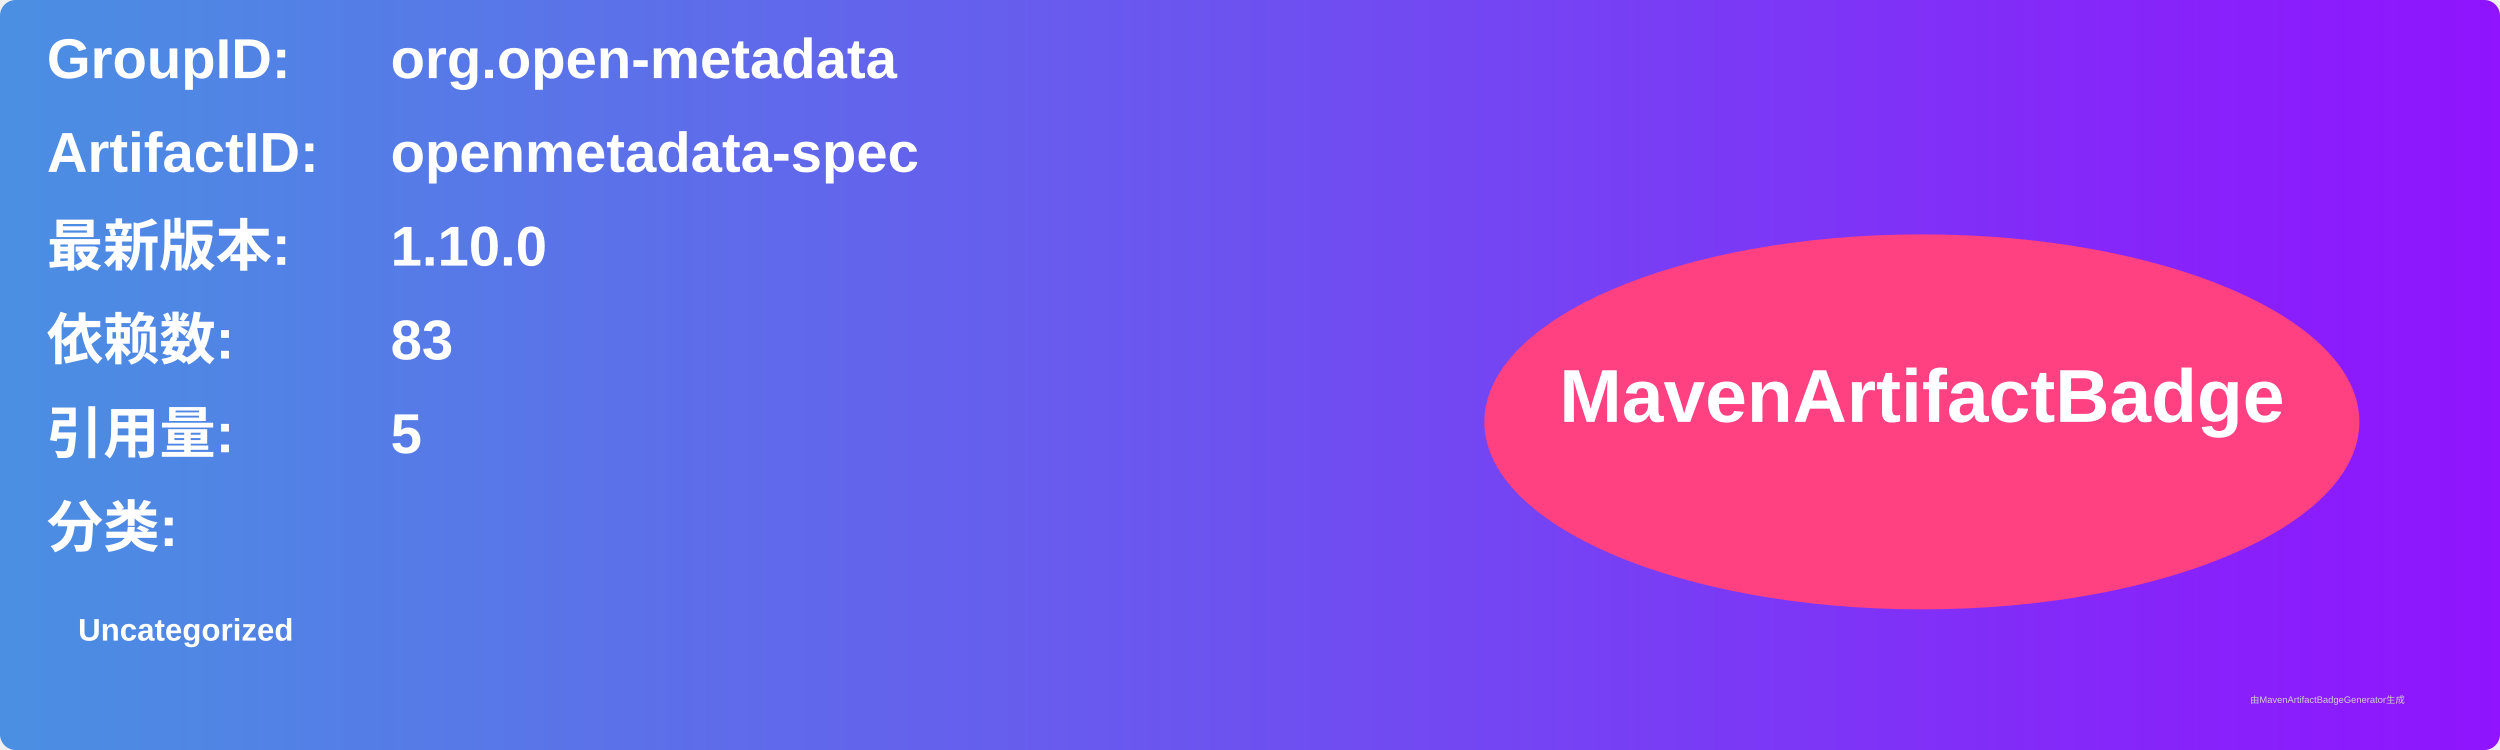
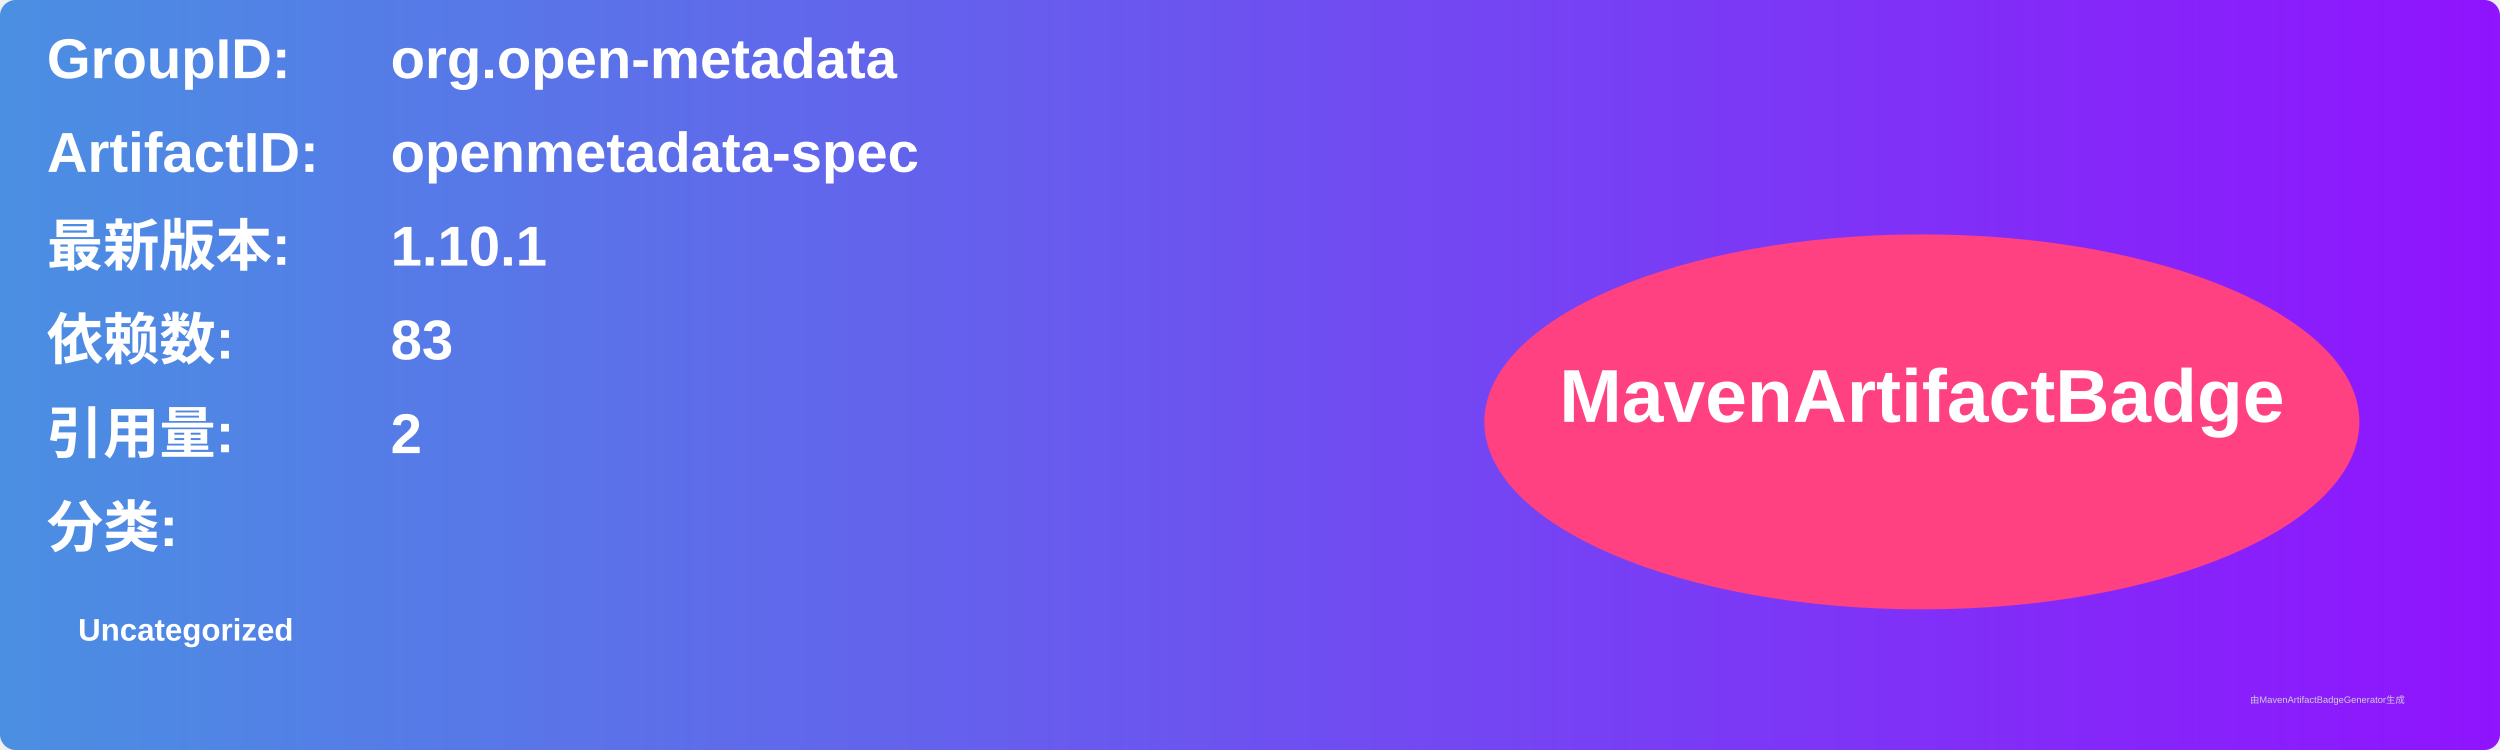
<svg xmlns="http://www.w3.org/2000/svg" width="800" height="240" viewBox="0 0 800 240">
  <linearGradient id="grad" x1="0%" y1="0%" x2="100%" y2="0%">
    <stop offset="0%" stop-color="#4a90e2" />
    <stop offset="100%" stop-color="#9013fe" />
  </linearGradient>
  <rect width="100%" height="100%" rx="5" ry="5" fill="url(#grad)" />
  <g transform="translate(15, 15)">
    <text x="0" y="10" font-family="Arial" font-size="18" fill="white" font-weight="bold" width="260">GroupID:</text>
    <text x="110" y="10" font-family="Arial" font-size="18" fill="white" font-weight="bold" width="460">org.open-metadata</text>
    <text x="0" y="40" font-family="Arial" font-size="18" fill="white" font-weight="bold" width="260">ArtifactID:</text>
    <text x="110" y="40" font-family="Arial" font-size="18" fill="white" font-weight="bold" width="460">openmetadata-spec</text>
    <text x="0" y="70" font-family="Arial" font-size="18" fill="white" font-weight="bold">最新版本:</text>
    <text x="110" y="70" font-family="Arial" font-size="18" fill="white" font-weight="bold">
-       <tspan font-weight="bold">1.10.0</tspan>
+       <tspan font-weight="bold">1.10.1</tspan>
    </text>
    <text x="0" y="100" font-family="Arial" font-size="18" fill="white" font-weight="bold">依赖数: </text>
    <text x="110" y="100" font-family="Arial" font-size="18" fill="white">
      <tspan font-weight="bold">83</tspan>
    </text>
    <text x="0" y="130" font-family="Arial" font-size="18" fill="white" font-weight="bold">引用量: </text>
    <text x="110" y="130" font-family="Arial" font-size="18" fill="white">
-       <tspan font-weight="bold">5</tspan>
+       <tspan font-weight="bold">2</tspan>
    </text>
    <text x="0" y="160" font-family="Arial" font-size="18" fill="white" font-weight="bold">分类:</text>
    <text x="10" y="190" font-family="Arial" font-size="10" fill="white">
      <tspan font-weight="bold">Uncategorized</tspan>
    </text>
    <ellipse cx="600" cy="120" rx="140" ry="60" fill="#ff4081" />
    <text x="600" y="120" text-anchor="middle" font-family="Arial" font-size="24" fill="white" font-weight="bold">MavenArtifactBadge</text>
  </g>
  <text x="720" y="225" font-family="Arial" font-size="3" fill="#d0d0d0">由MavenArtifactBadgeGenerator生成</text>
</svg>
